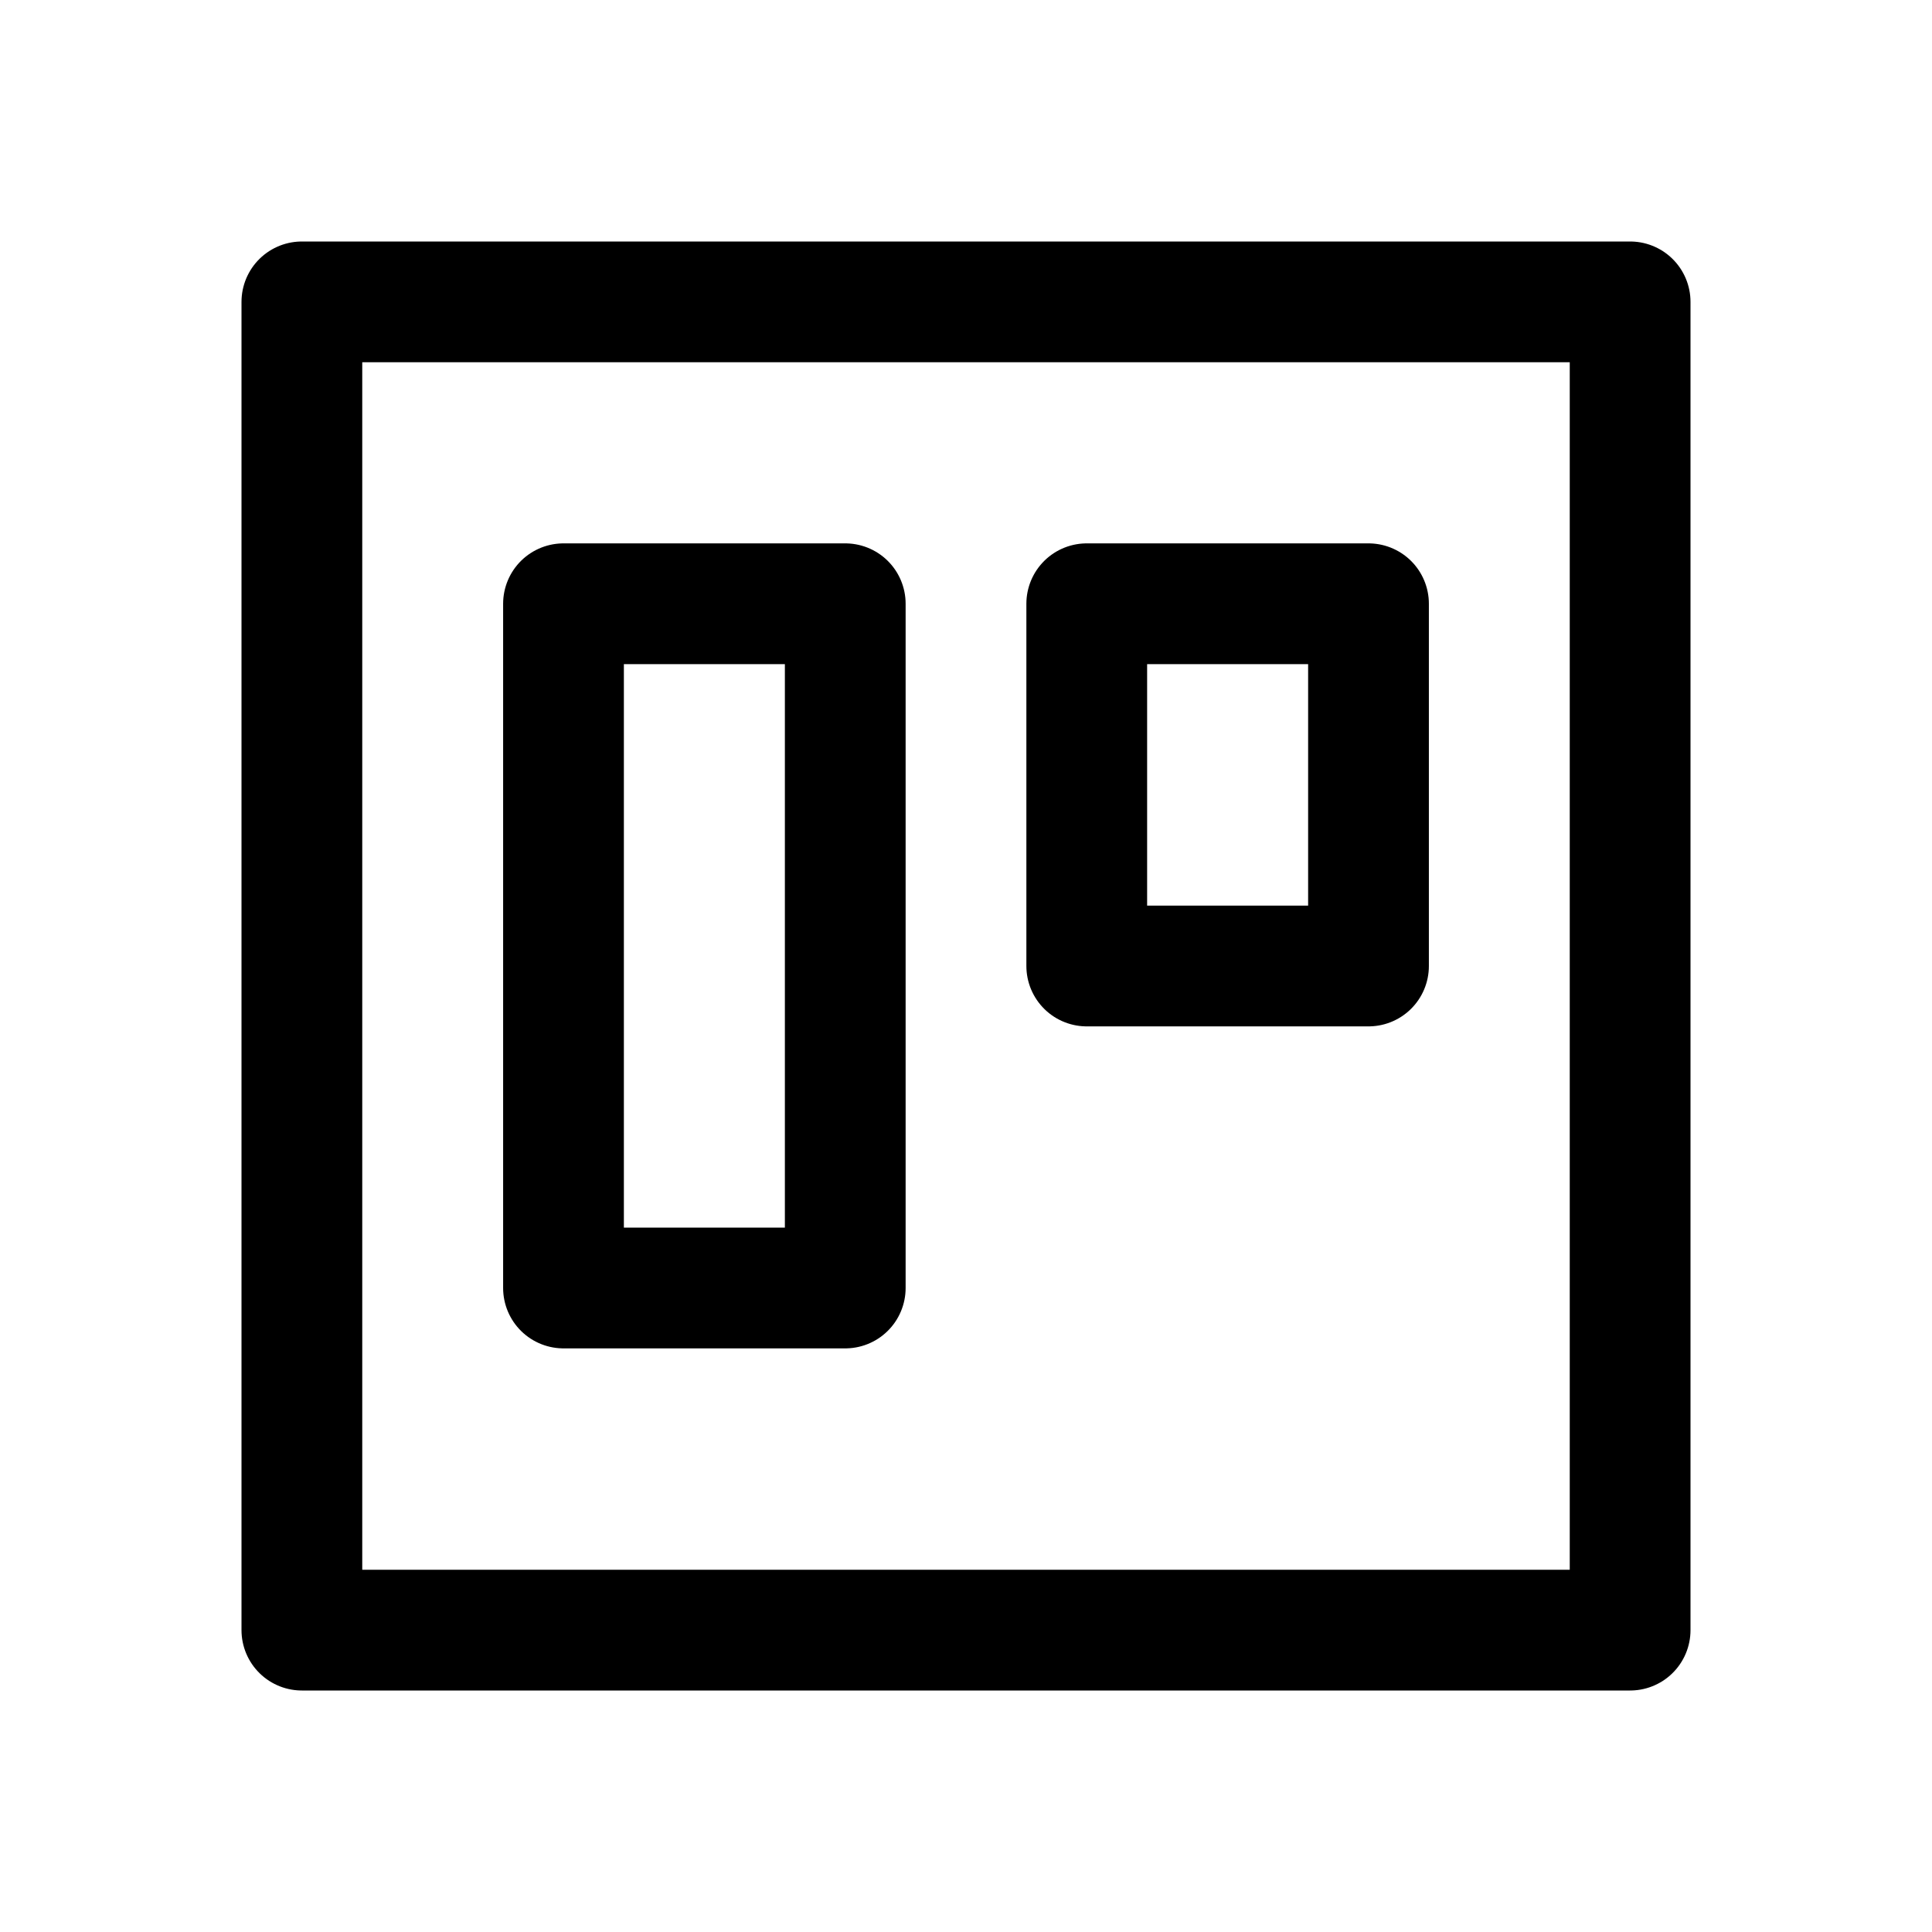
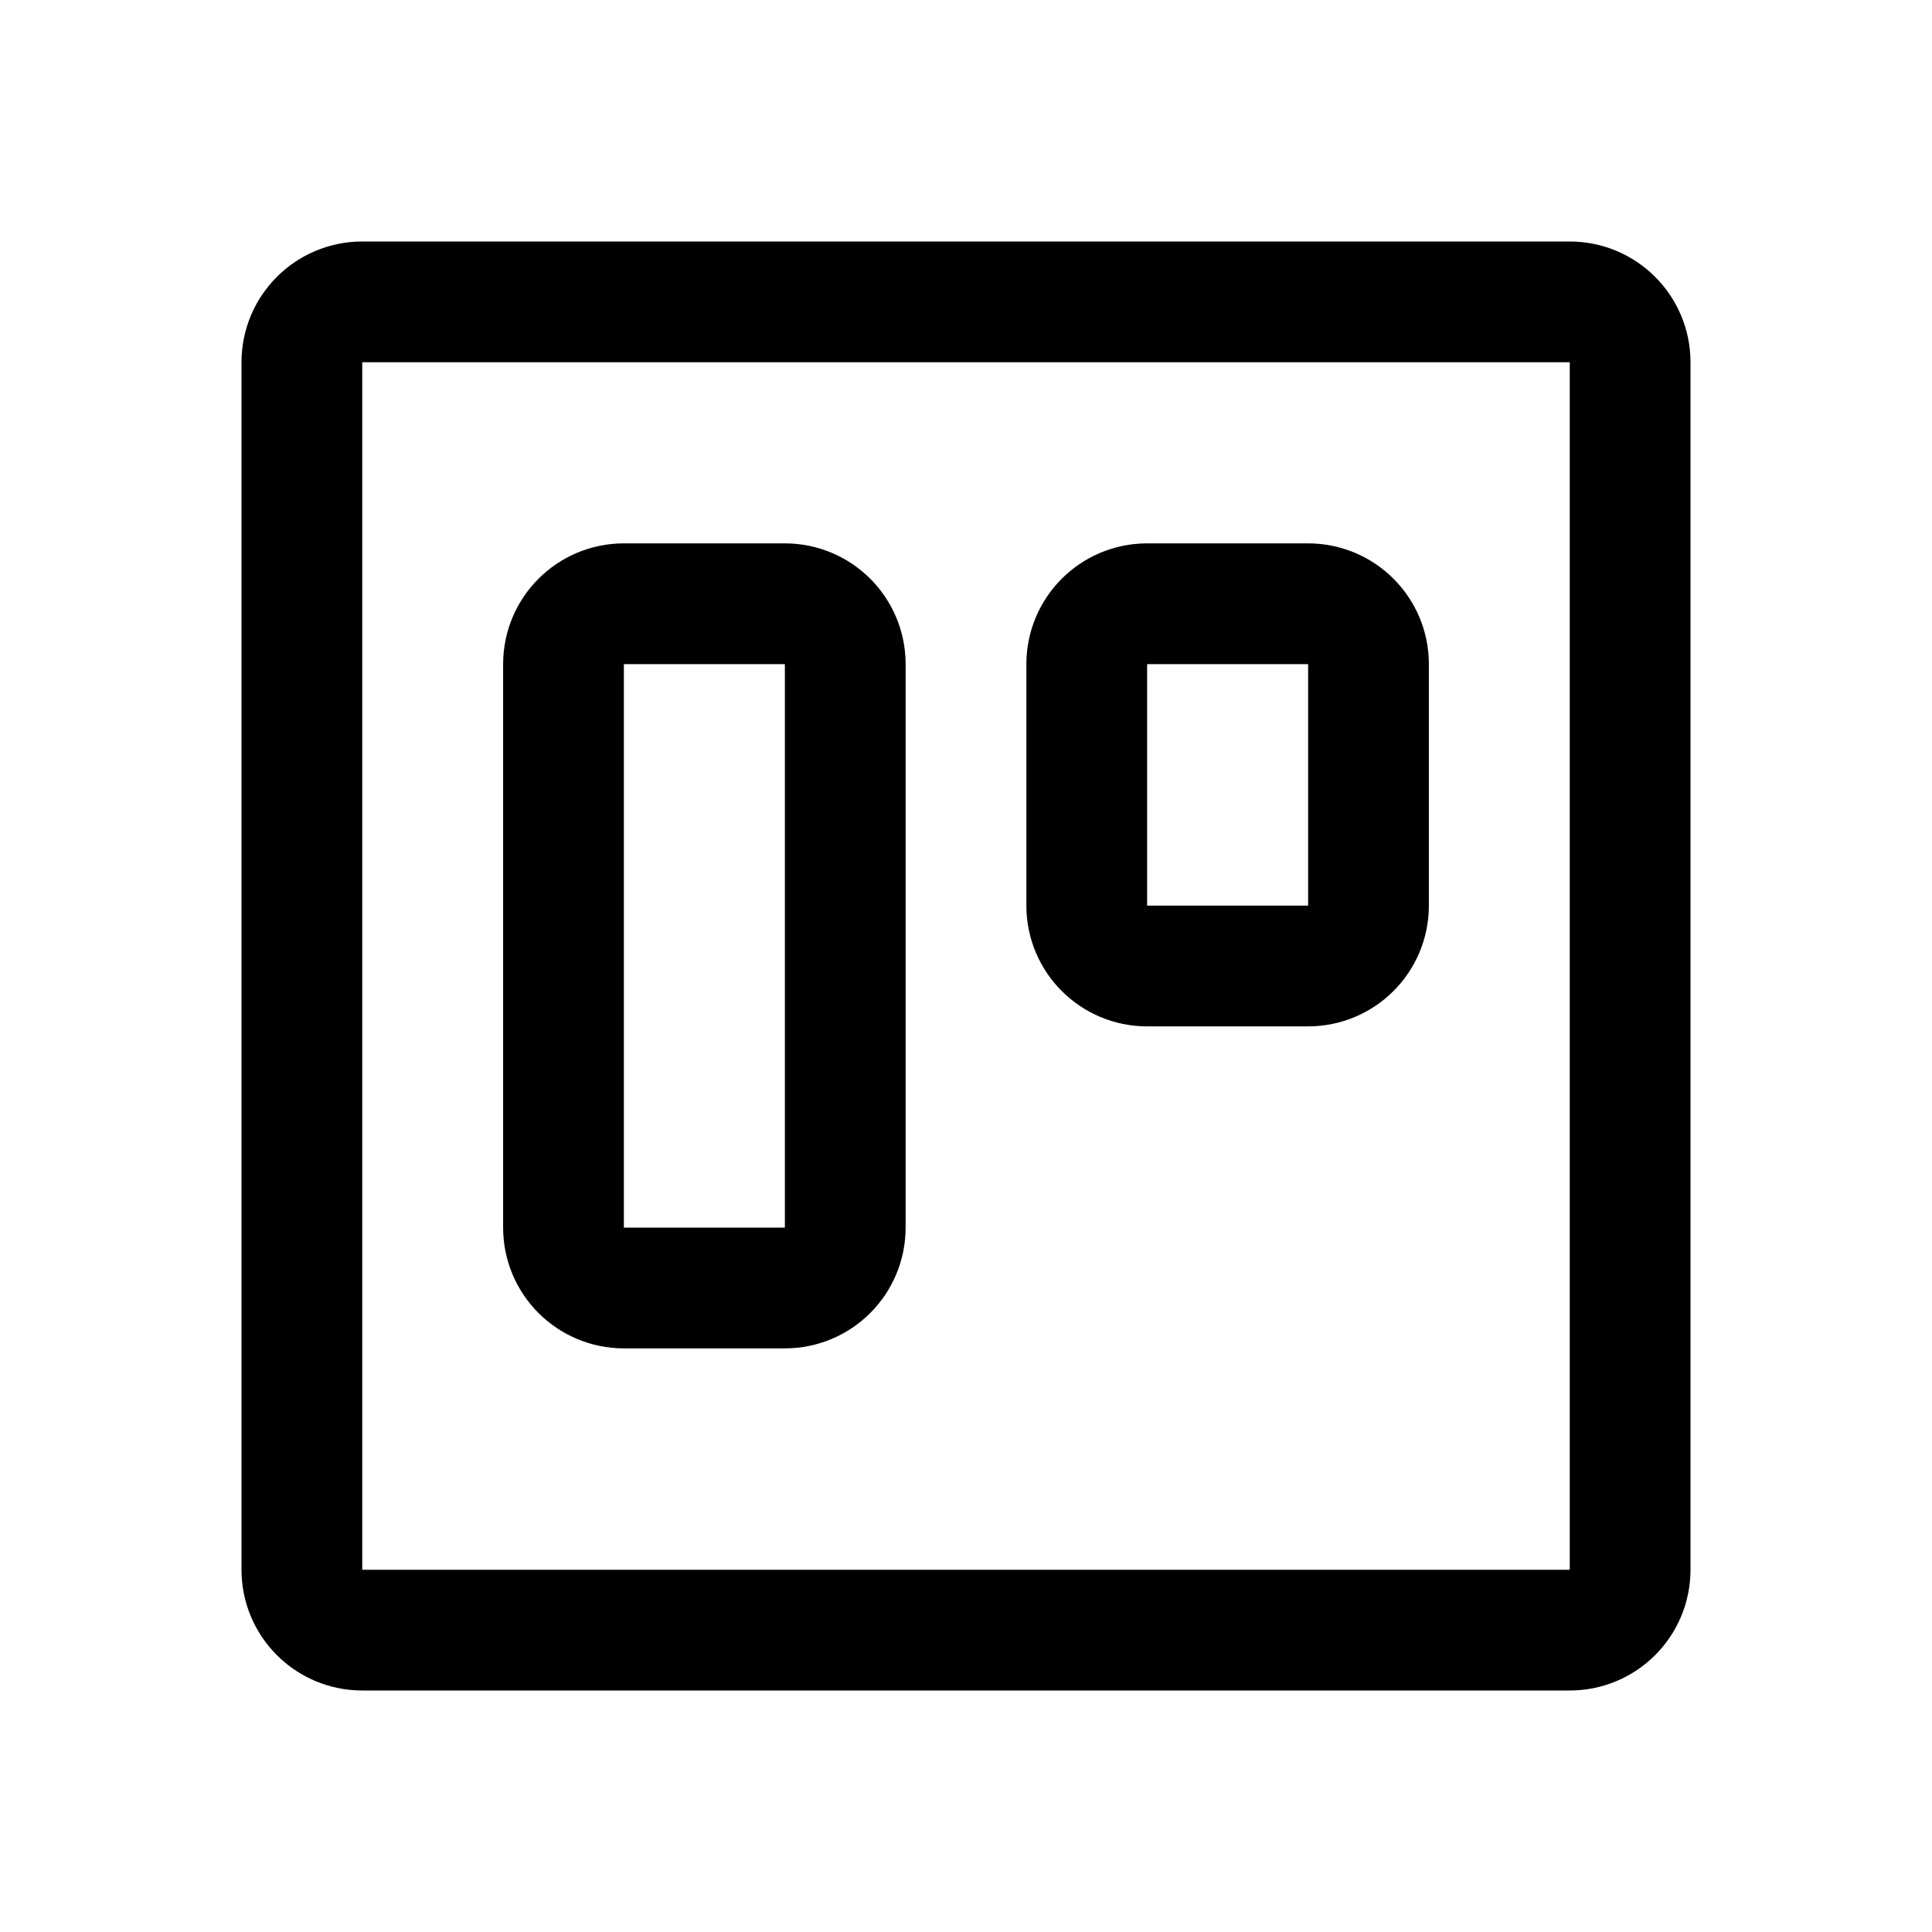
- <svg xmlns="http://www.w3.org/2000/svg" width="192" height="192" fill="none" viewBox="0 0 192 192">
-   <path stroke="#000" stroke-linecap="round" stroke-width="12" d="M108 96h28m0-36v36m-28-36v36m0-36h28m-80 68h28m0-68v68M56 60v68m0-68h28M30 162h132m0-132v132M30 30v132m0-132h132" />
+ <svg xmlns="http://www.w3.org/2000/svg" width="192" height="192" viewBox="0 0 192 192" fill="none">
+   <path d="M156 30H36a6 6 0 0 0-6 6v120a6 6 0 0 0 6 6h120a6 6 0 0 0 6-6V36a6 6 0 0 0-6-6Z" stroke="#000" stroke-width="12" stroke-linecap="round" stroke-linejoin="round" />
+   <path d="M78 60H62a6 6 0 0 0-6 6v56a6 6 0 0 0 6 6h16a6 6 0 0 0 6-6V66a6 6 0 0 0-6-6Zm52 0h-16a6 6 0 0 0-6 6v24a6 6 0 0 0 6 6h16a6 6 0 0 0 6-6V66a6 6 0 0 0-6-6Z" stroke="#000" stroke-width="12" stroke-linecap="round" stroke-linejoin="round" />
</svg>
